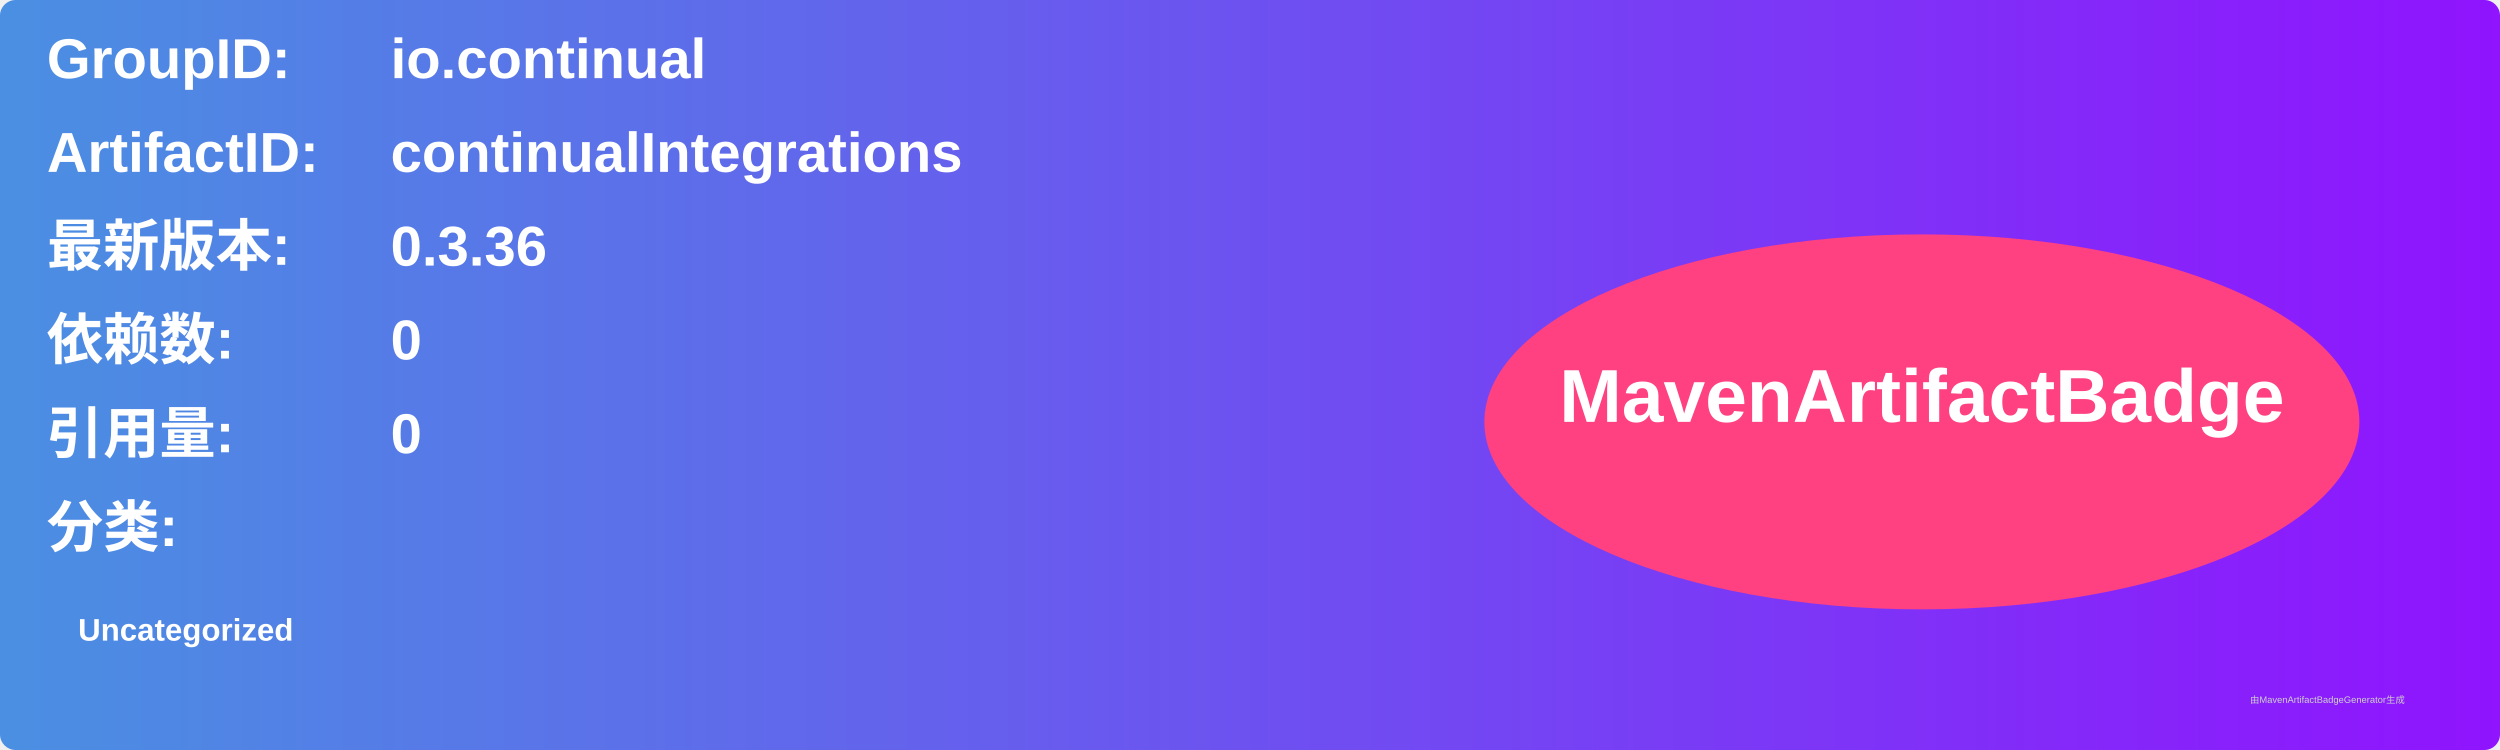
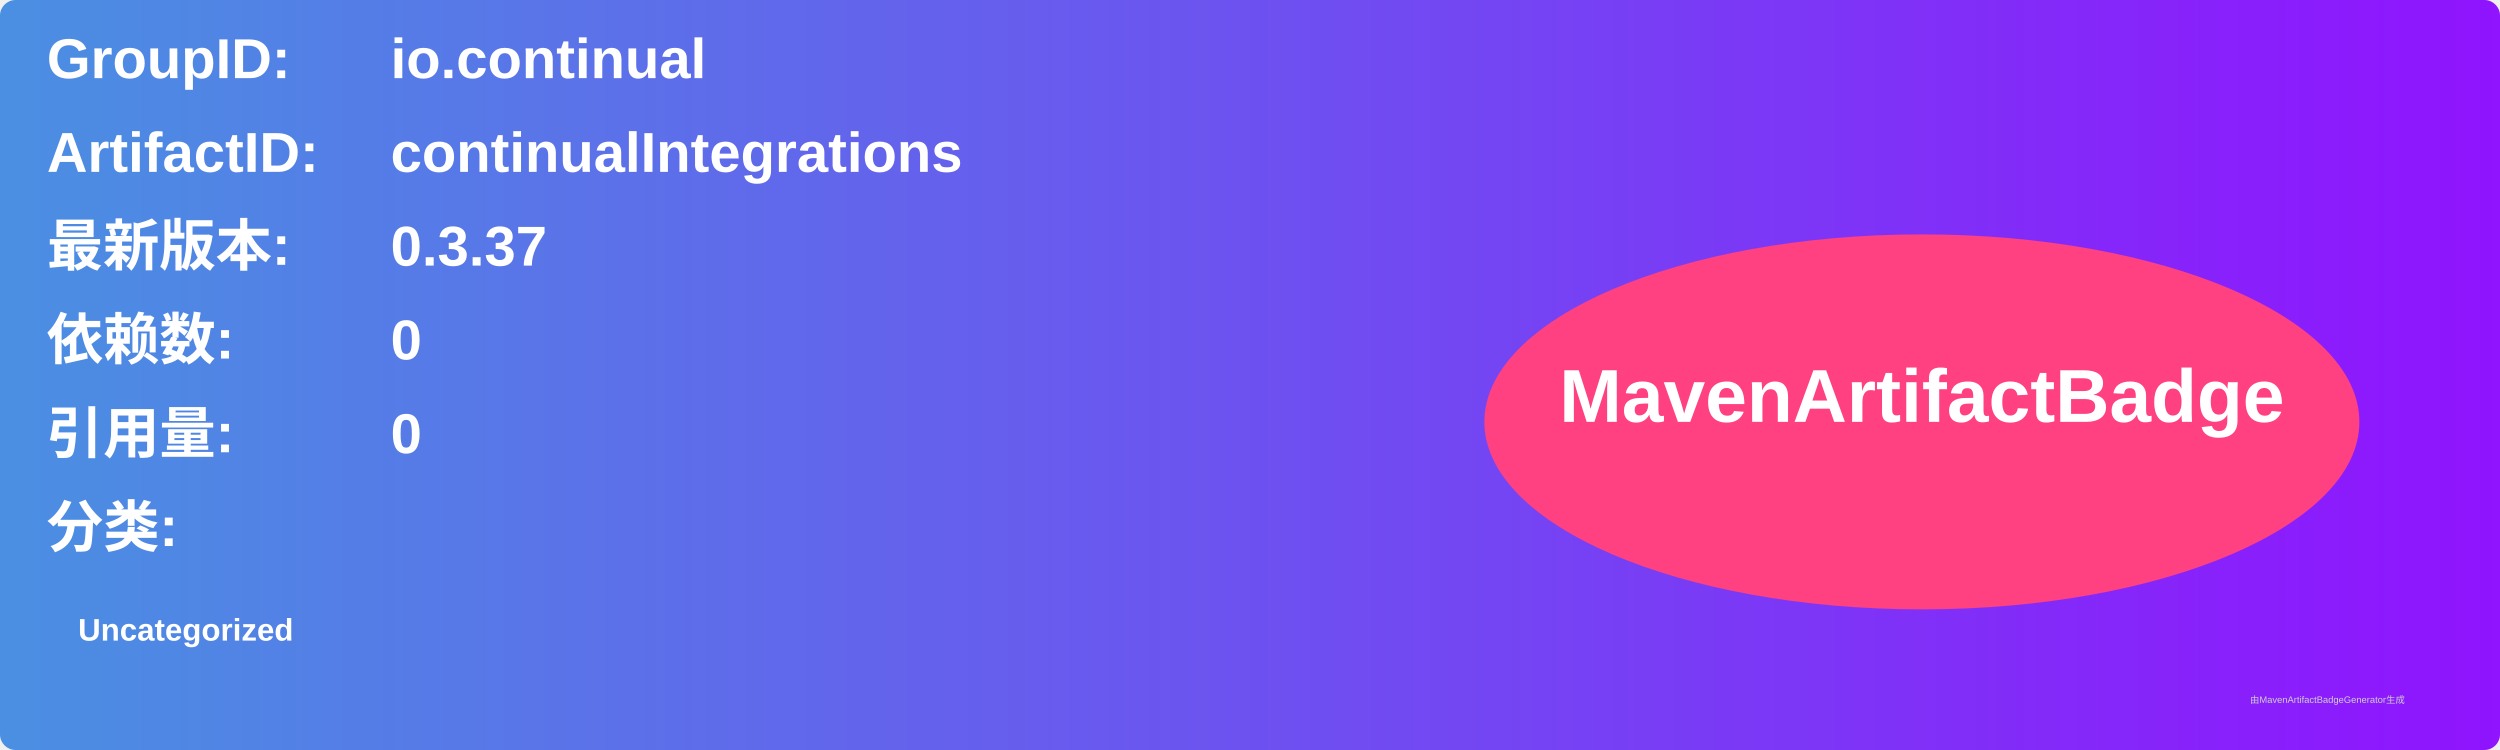
<svg xmlns="http://www.w3.org/2000/svg" width="800" height="240" viewBox="0 0 800 240">
  <linearGradient id="grad" x1="0%" y1="0%" x2="100%" y2="0%">
    <stop offset="0%" stop-color="#4a90e2" />
    <stop offset="100%" stop-color="#9013fe" />
  </linearGradient>
  <rect width="100%" height="100%" rx="5" ry="5" fill="url(#grad)" />
  <g transform="translate(15, 15)">
    <text x="0" y="10" font-family="Arial" font-size="18" fill="white" font-weight="bold" width="260">GroupID:</text>
    <text x="110" y="10" font-family="Arial" font-size="18" fill="white" font-weight="bold" width="460">io.continual</text>
    <text x="0" y="40" font-family="Arial" font-size="18" fill="white" font-weight="bold" width="260">ArtifactID:</text>
    <text x="110" y="40" font-family="Arial" font-size="18" fill="white" font-weight="bold" width="460">continualIntegrations</text>
    <text x="0" y="70" font-family="Arial" font-size="18" fill="white" font-weight="bold">最新版本:</text>
    <text x="110" y="70" font-family="Arial" font-size="18" fill="white" font-weight="bold">
-       <tspan font-weight="bold">0.3.36</tspan>
+       <tspan font-weight="bold">0.3.37</tspan>
    </text>
    <text x="0" y="100" font-family="Arial" font-size="18" fill="white" font-weight="bold">依赖数: </text>
    <text x="110" y="100" font-family="Arial" font-size="18" fill="white">
      <tspan font-weight="bold">0</tspan>
    </text>
    <text x="0" y="130" font-family="Arial" font-size="18" fill="white" font-weight="bold">引用量: </text>
    <text x="110" y="130" font-family="Arial" font-size="18" fill="white">
      <tspan font-weight="bold">0</tspan>
    </text>
    <text x="0" y="160" font-family="Arial" font-size="18" fill="white" font-weight="bold">分类:</text>
    <text x="10" y="190" font-family="Arial" font-size="10" fill="white">
      <tspan font-weight="bold">Uncategorized</tspan>
    </text>
    <ellipse cx="600" cy="120" rx="140" ry="60" fill="#ff4081" />
    <text x="600" y="120" text-anchor="middle" font-family="Arial" font-size="24" fill="white" font-weight="bold">MavenArtifactBadge</text>
  </g>
  <text x="720" y="225" font-family="Arial" font-size="3" fill="#d0d0d0">由MavenArtifactBadgeGenerator生成</text>
</svg>
